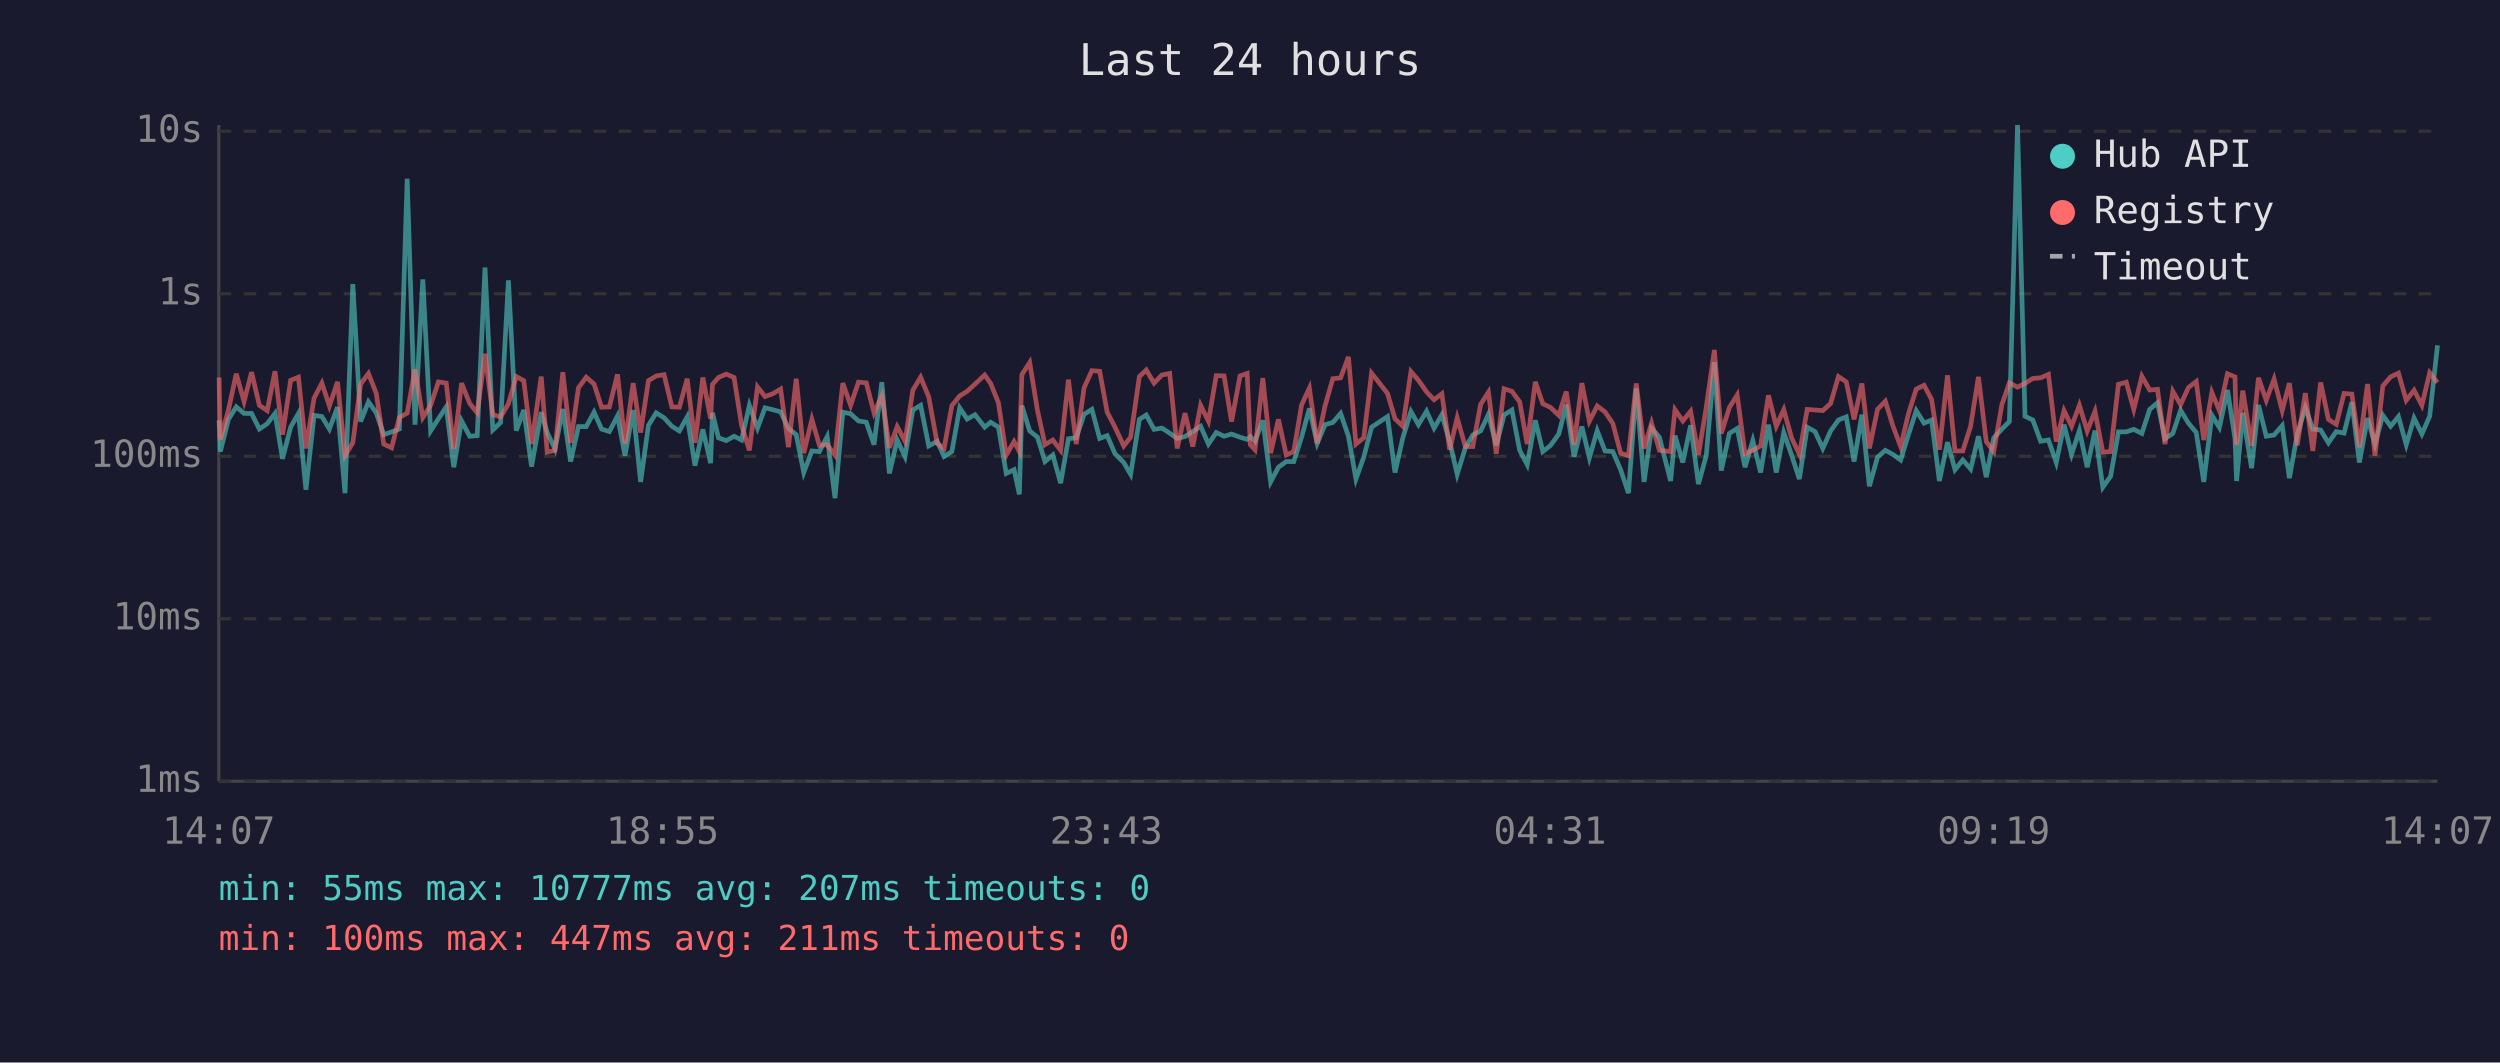
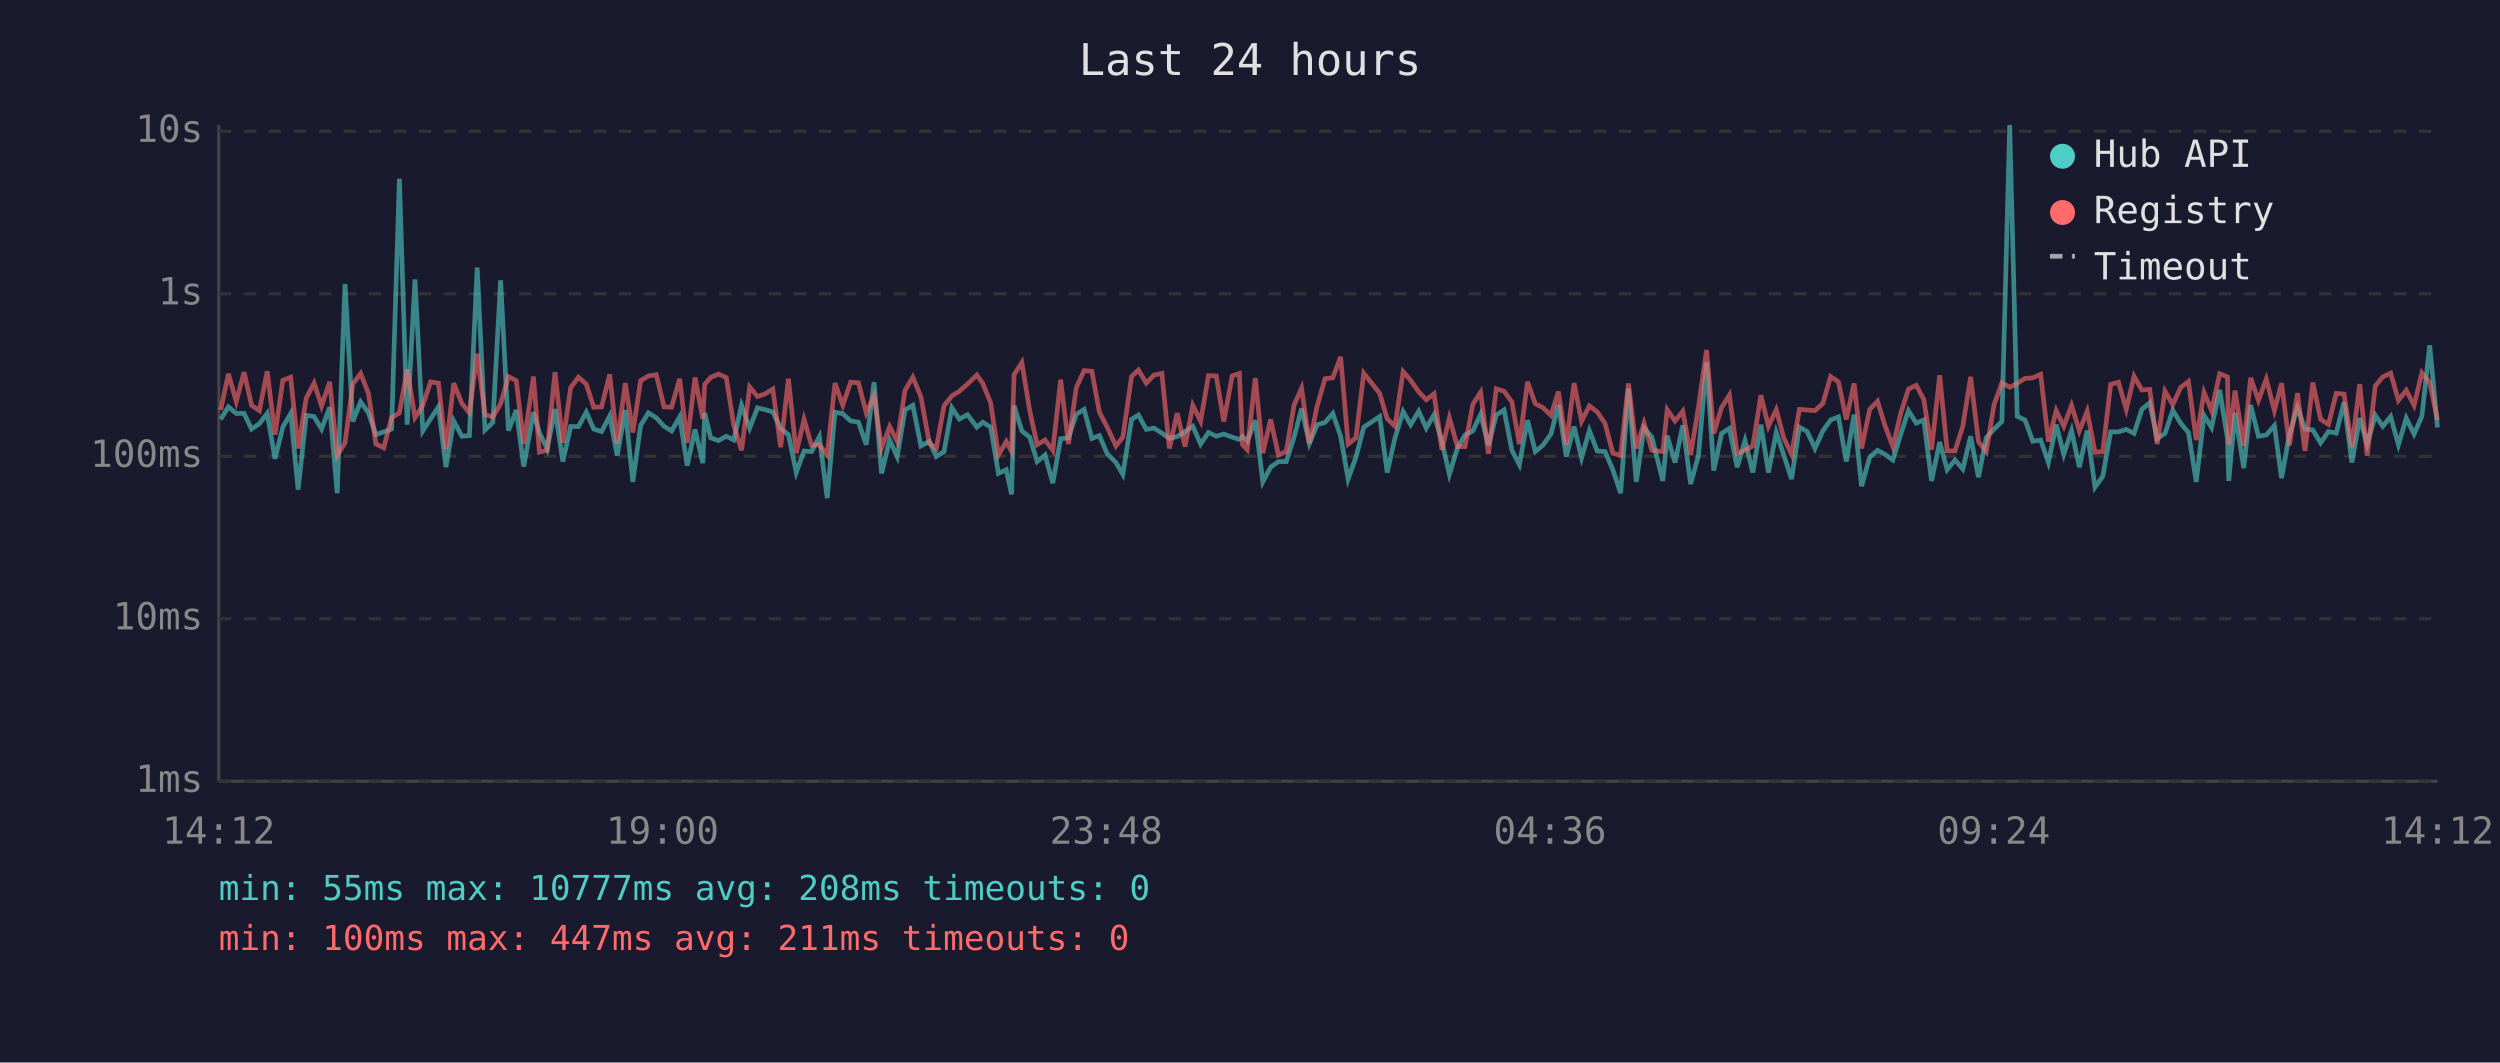
<svg xmlns="http://www.w3.org/2000/svg" viewBox="0 0 800 340" font-family="monospace" font-size="12">
  <rect width="800" height="340" fill="#1a1a2e" />
  <text x="400" y="24" fill="#e0e0e0" font-size="14" text-anchor="middle">Last 24 hours</text>
  <line x1="70" y1="40" x2="70" y2="250" stroke="#444" stroke-width="1" />
  <line x1="70" y1="250" x2="780" y2="250" stroke="#444" stroke-width="1" />
  <line x1="70" y1="250" x2="780" y2="250" stroke="#333" stroke-width="1" stroke-dasharray="4" />
  <text x="65" y="250" fill="#888" text-anchor="end" dominant-baseline="middle">1ms</text>
  <line x1="70" y1="198" x2="780" y2="198" stroke="#333" stroke-width="1" stroke-dasharray="4" />
  <text x="65" y="198" fill="#888" text-anchor="end" dominant-baseline="middle">10ms</text>
  <line x1="70" y1="146" x2="780" y2="146" stroke="#333" stroke-width="1" stroke-dasharray="4" />
  <text x="65" y="146" fill="#888" text-anchor="end" dominant-baseline="middle">100ms</text>
  <line x1="70" y1="94" x2="780" y2="94" stroke="#333" stroke-width="1" stroke-dasharray="4" />
  <text x="65" y="94" fill="#888" text-anchor="end" dominant-baseline="middle">1s</text>
  <line x1="70" y1="42" x2="780" y2="42" stroke="#333" stroke-width="1" stroke-dasharray="4" />
  <text x="65" y="42" fill="#888" text-anchor="end" dominant-baseline="middle">10s</text>
-   <text x="70" y="270" fill="#888" text-anchor="middle">14:07</text>
-   <text x="212" y="270" fill="#888" text-anchor="middle">18:55</text>
-   <text x="354" y="270" fill="#888" text-anchor="middle">23:43</text>
-   <text x="496" y="270" fill="#888" text-anchor="middle">04:31</text>
-   <text x="638" y="270" fill="#888" text-anchor="middle">09:19</text>
-   <text x="780" y="270" fill="#888" text-anchor="middle">14:07</text>
-   <polyline points="70.1,134.5 70.5,144.5 73.1,134.2 75.6,130.2 78.1,132.3 80.5,132.3 83.0,137.3 85.5,135.6 88.0,132.3 90.4,146.8 93.0,136.7 95.5,132.3 97.9,156.7 100.5,132.9 103.0,133.3 105.4,137.3 108.0,130.3 110.4,157.8 112.9,90.9 115.4,134.9 117.9,128.6 120.4,132.1 122.8,139.1 125.3,138.2 127.8,137.3 130.3,57.2 132.8,135.9 135.3,89.4 137.8,137.9 140.3,134.0 142.8,130.2 145.2,149.5 147.7,134.7 150.3,139.6 152.7,139.4 155.2,85.6 157.7,137.6 160.2,135.2 162.7,89.7 165.2,137.8 167.6,131.2 170.1,149.3 173.2,131.9 175.1,138.4 177.6,143.7 180.1,130.9 182.6,147.7 185.1,136.5 187.6,136.5 190.1,131.9 192.5,137.3 195.0,138.1 197.6,133.1 200.0,145.8 202.6,131.2 205.0,154.2 207.5,136.1 210.0,132.1 212.5,133.7 215.0,136.4 217.4,137.9 219.9,133.4 222.4,149.0 224.9,137.4 227.4,148.2 228.0,132.1 229.9,140.1 232.4,141.0 234.9,139.6 237.3,140.8 239.8,129.7 242.4,137.0 244.8,130.5 247.3,131.1 249.8,131.8 252.3,137.1 254.8,139.1 257.2,151.2 259.8,144.3 262.2,144.5 264.7,139.7 267.2,159.4 269.7,131.9 272.2,132.4 274.7,134.7 277.2,135.1 279.7,142.3 282.2,122.3 284.6,151.5 287.1,140.8 289.6,146.1 292.1,131.2 294.6,129.7 297.2,142.7 299.9,141.2 302.1,146.1 304.6,144.5 307.1,130.5 309.5,134.1 312.0,132.7 315.1,136.7 317.0,135.1 319.5,136.7 322.0,151.5 324.5,150.3 326.2,158.2 327.0,129.8 329.5,137.9 332.0,139.9 334.4,147.7 336.9,145.6 339.4,154.6 341.9,140.4 344.4,140.1 346.9,132.6 349.4,131.0 351.9,140.3 354.3,139.4 356.8,145.2 359.6,148.0 361.8,151.8 364.6,134.2 366.8,132.8 369.3,137.4 371.8,137.0 374.3,138.6 376.7,140.3 379.2,139.7 381.7,138.1 384.2,136.4 386.7,142.1 389.2,138.4 391.7,139.6 394.1,138.9 396.8,139.9 399.1,140.6 400.1,139.7 401.6,141.2 404.1,134.5 406.6,154.2 409.1,149.5 411.6,147.7 414.0,147.7 416.5,139.9 419.0,130.7 421.5,141.9 424.0,135.9 426.5,135.2 429.0,132.3 431.5,139.6 433.9,153.3 436.4,146.3 438.9,136.7 444.0,133.3 446.4,151.2 448.9,140.1 451.5,131.7 453.9,135.9 456.5,131.6 458.9,137.0 461.4,132.7 463.9,141.3 466.3,151.8 468.9,143.3 471.3,139.2 473.8,137.9 476.3,132.6 478.8,142.5 481.3,132.8 483.8,131.2 486.3,144.1 488.7,148.7 491.3,134.5 493.7,144.5 496.2,142.5 498.8,138.9 501.2,129.5 503.7,146.1 506.2,136.5 508.6,146.5 511.1,137.8 513.6,144.3 516.1,144.5 518.6,150.3 521.1,157.8 523.6,124.3 526.1,154.2 528.5,137.0 531.0,139.9 534.6,153.9 536.0,139.4 538.5,148.0 541.0,136.1 543.5,154.9 546.0,145.8 548.6,115.9 550.8,150.6 553.4,138.7 555.9,137.1 558.4,149.5 560.9,141.0 563.4,151.2 565.9,135.9 568.4,151.2 570.8,138.4 573.3,145.6 575.8,153.3 578.3,136.7 580.8,138.1 583.3,143.5 585.8,137.9 588.3,134.4 590.8,133.4 593.3,147.7 595.8,132.7 598.2,155.6 600.8,146.3 603.3,144.1 605.7,145.4 608.2,147.2 610.7,139.1 613.2,131.4 615.7,135.4 618.1,134.4 620.6,153.9 623.2,141.5 625.6,150.3 628.1,147.2 630.6,150.1 633.1,139.6 635.6,152.7 638.0,140.1 640.6,137.3 643.0,134.9 645.6,40.0 648.0,133.2 650.5,134.4 653.0,141.2 655.5,140.8 658.0,148.0 660.5,135.9 662.9,145.4 665.4,137.8 667.9,149.5 670.4,137.8 672.9,155.9 675.4,152.4 677.9,138.2 680.4,138.2 682.8,137.4 685.4,138.7 687.9,131.0 690.4,128.9 692.8,140.4 695.3,138.7 697.8,131.3 700.3,135.4 702.8,138.4 705.2,154.2 707.8,132.9 710.2,136.8 712.8,124.8 715.2,140.4 715.7,153.9 717.7,132.1 720.5,149.8 722.7,129.6 725.2,139.6 727.7,139.2 730.3,136.2 732.6,153.0 735.1,139.1 737.7,130.4 740.1,137.3 742.6,137.6 745.1,141.7 747.6,138.1 750.1,138.6 752.6,128.7 755.0,148.0 757.6,133.8 760.0,142.1 762.5,132.9 765.0,136.4 767.5,133.3 770.0,142.3 772.5,133.8 775.0,138.9 777.5,133.2 780.0,110.5" fill="none" stroke="#4ecdc4" stroke-width="1.5" opacity="0.6" />
-   <polyline points="70.1,120.8 70.5,140.6 73.1,131.2 75.6,119.6 78.1,128.5 80.5,119.1 83.0,129.7 85.5,131.4 88.0,118.8 90.4,139.1 93.0,121.7 95.5,120.7 97.9,143.5 100.5,127.4 103.0,122.6 105.4,129.9 108.0,122.2 110.4,145.8 112.9,141.7 115.4,122.9 117.9,119.5 120.4,125.9 122.8,142.1 125.3,143.3 127.8,133.6 130.3,132.2 132.8,118.2 135.3,133.6 137.8,129.7 140.3,122.2 142.8,122.6 145.2,143.7 147.7,122.6 150.3,129.1 152.7,132.1 155.2,113.2 157.7,132.7 160.2,133.4 162.7,129.2 165.2,120.5 167.6,121.8 170.1,142.1 173.2,120.5 175.1,144.7 177.6,144.1 180.1,119.1 182.6,141.7 185.1,124.1 187.6,120.7 190.1,122.9 192.5,130.3 195.0,130.2 197.6,119.8 200.0,141.9 202.6,122.6 205.0,138.4 207.5,121.8 210.0,120.3 212.5,119.9 215.0,130.2 217.4,130.3 219.9,121.2 222.4,141.7 224.9,120.8 227.4,134.0 228.0,123.0 229.9,120.8 232.4,119.7 234.9,120.8 237.3,136.1 239.8,144.1 242.4,123.8 244.8,126.9 247.3,126.0 249.8,124.5 252.3,143.1 254.8,121.2 257.2,145.0 259.8,134.2 262.2,142.5 264.7,142.3 267.2,145.6 269.7,122.6 272.2,129.7 274.7,122.3 277.2,122.5 279.7,132.1 282.2,126.6 284.6,143.3 287.1,136.5 289.6,141.2 292.1,124.9 294.6,120.7 297.2,127.0 299.9,141.9 302.1,143.5 304.6,129.8 307.1,126.7 309.5,125.2 312.0,122.9 315.1,120.0 317.0,122.7 319.5,128.9 322.0,145.6 324.5,141.3 326.2,144.5 327.0,119.9 329.5,116.0 332.0,131.4 334.4,142.3 336.9,140.8 339.4,144.1 341.9,121.5 344.4,142.1 346.9,124.1 349.4,118.6 351.9,118.8 354.3,131.9 356.8,136.7 359.6,142.7 361.8,139.9 364.6,120.5 366.8,118.4 369.3,122.6 371.8,120.0 374.3,119.5 376.7,143.5 379.2,132.2 381.7,142.9 384.2,129.7 386.7,134.8 389.2,120.2 391.7,120.3 394.1,134.9 396.8,120.3 399.1,119.5 400.1,142.3 401.6,143.9 404.1,121.0 406.6,145.0 409.1,134.2 411.6,145.6 414.0,144.5 416.5,129.6 419.0,124.2 421.5,141.9 424.0,129.9 426.5,121.2 429.0,120.9 431.5,114.2 433.9,142.1 436.4,140.1 438.9,119.4 444.0,125.9 446.4,134.0 448.9,136.4 451.5,118.9 453.9,121.7 456.5,125.4 458.9,127.9 461.4,126.0 463.9,143.9 466.3,133.7 468.9,142.9 471.3,142.9 473.8,129.4 476.3,125.5 478.8,145.2 481.3,124.4 483.8,125.2 486.3,128.6 488.7,142.1 491.3,122.2 493.7,129.2 496.2,130.4 498.8,132.9 501.2,125.3 503.7,142.3 506.2,122.6 508.6,134.8 511.1,129.9 513.6,131.8 516.1,135.5 518.6,145.0 521.1,145.8 523.6,122.7 526.1,143.5 528.5,135.4 531.0,144.1 534.6,144.5 536.0,131.1 538.5,134.7 541.0,131.6 543.5,145.6 546.0,130.3 548.6,112.0 550.8,138.7 553.4,130.4 555.9,126.4 558.4,145.2 560.9,144.1 563.4,142.7 565.9,126.5 568.4,136.4 570.8,131.1 573.3,140.1 575.8,145.4 578.3,131.0 580.8,131.2 583.3,131.4 585.8,129.1 588.3,120.5 590.8,122.2 593.3,134.2 595.8,122.7 598.2,143.5 600.8,131.0 603.3,128.4 605.7,136.2 608.2,142.9 610.7,132.4 613.2,124.5 615.7,123.3 618.1,127.8 620.6,143.9 623.2,120.1 625.6,144.3 628.1,144.3 630.6,136.4 633.1,120.6 635.6,141.3 638.0,144.5 640.6,129.5 643.0,122.5 645.6,123.9 648.0,122.7 650.5,121.1 653.0,120.9 655.5,119.8 658.0,141.3 660.5,131.4 662.9,136.4 665.4,129.7 667.9,137.9 670.4,131.6 672.9,144.7 675.4,144.5 677.9,123.0 680.4,122.3 682.8,131.0 685.4,120.4 687.9,124.8 690.4,124.6 692.8,142.1 695.3,125.2 697.8,129.5 700.3,124.0 702.8,122.1 705.2,140.8 707.8,125.6 710.2,131.4 712.8,119.6 715.2,120.6 715.7,142.3 717.7,125.0 720.5,142.7 722.7,120.9 725.2,128.1 727.7,121.3 730.3,131.4 732.6,122.6 735.1,142.5 737.7,125.8 740.1,144.3 742.6,122.4 745.1,134.2 747.6,135.8 750.1,125.9 752.6,126.1 755.0,143.1 757.6,122.9 760.0,145.8 762.5,123.5 765.0,120.6 767.5,119.4 770.0,128.1 772.5,124.9 775.0,129.7 777.5,119.3 780.0,122.4" fill="none" stroke="#ff6b6b" stroke-width="1.5" opacity="0.6" />
+   <text x="70" y="270" fill="#888" text-anchor="middle">14:12</text>
+   <text x="212" y="270" fill="#888" text-anchor="middle">19:00</text>
+   <text x="354" y="270" fill="#888" text-anchor="middle">23:48</text>
+   <text x="496" y="270" fill="#888" text-anchor="middle">04:36</text>
+   <text x="638" y="270" fill="#888" text-anchor="middle">09:24</text>
+   <text x="780" y="270" fill="#888" text-anchor="middle">14:12</text>
+   <polyline points="70.6,134.2 73.1,130.2 75.6,132.3 78.1,132.3 80.5,137.3 83.0,135.6 85.5,132.3 88.0,146.8 90.5,136.7 93.0,132.3 95.4,156.7 98.0,132.9 100.5,133.3 102.9,137.3 105.5,130.3 107.9,157.8 110.4,90.9 112.9,134.9 115.4,128.6 117.9,132.1 120.3,139.1 122.8,138.2 125.3,137.3 127.8,57.2 130.3,135.9 132.8,89.4 135.3,137.9 137.8,134.0 140.3,130.2 142.7,149.5 145.2,134.7 147.8,139.6 150.2,139.4 152.7,85.6 155.2,137.6 157.7,135.2 160.2,89.7 162.7,137.8 165.2,131.2 167.6,149.3 170.7,131.9 172.6,138.4 175.1,143.7 177.6,130.9 180.1,147.7 182.6,136.5 185.1,136.5 187.6,131.9 190.0,137.3 192.5,138.1 195.1,133.1 197.5,145.8 200.1,131.2 202.5,154.2 205.0,136.1 207.5,132.1 210.0,133.7 212.5,136.4 214.9,137.9 217.5,133.4 219.9,149.0 222.4,137.4 224.9,148.2 225.5,132.1 227.4,140.1 229.9,141.0 232.4,139.6 234.8,140.8 237.3,129.7 239.9,137.0 242.4,130.5 244.9,131.1 247.3,131.8 249.8,137.1 252.3,139.1 254.8,151.2 257.3,144.3 259.7,144.5 262.2,139.7 264.7,159.4 267.2,131.9 269.7,132.4 272.2,134.7 274.7,135.1 277.2,142.3 279.7,122.3 282.1,151.5 284.7,140.8 287.1,146.1 289.6,131.2 292.1,129.7 294.7,142.7 297.4,141.2 299.6,146.1 302.1,144.5 304.6,130.5 307.0,134.1 309.6,132.7 312.6,136.7 314.5,135.1 317.0,136.7 319.5,151.5 322.0,150.3 323.7,158.2 324.5,129.8 327.0,137.9 329.5,139.9 331.9,147.7 334.4,145.6 336.9,154.6 339.4,140.4 341.9,140.1 344.4,132.6 346.9,131.0 349.4,140.3 351.8,139.4 354.3,145.2 357.1,148.0 359.3,151.8 362.1,134.2 364.3,132.8 366.8,137.4 369.3,137.0 371.8,138.6 374.2,140.3 376.7,139.7 379.2,138.1 381.7,136.4 384.2,142.1 386.7,138.4 389.2,139.6 391.6,138.9 394.3,139.9 396.6,140.6 397.6,139.7 399.1,141.2 401.7,134.5 404.1,154.2 406.6,149.5 409.1,147.7 411.6,147.7 414.1,139.9 416.5,130.7 419.0,141.9 421.5,135.9 424.0,135.2 426.5,132.3 429.0,139.6 431.4,153.3 433.9,146.3 436.4,136.7 441.5,133.3 443.9,151.2 446.4,140.1 449.0,131.7 451.4,135.9 454.0,131.6 456.4,137.0 458.9,132.7 461.4,141.3 463.8,151.8 466.4,143.3 468.8,139.2 471.3,137.9 473.8,132.6 476.3,142.5 478.8,132.8 481.3,131.2 483.8,144.1 486.2,148.7 488.8,134.5 491.3,144.5 493.7,142.5 496.3,138.9 498.7,129.5 501.2,146.1 503.7,136.5 506.1,146.5 508.6,137.8 511.1,144.3 513.6,144.5 516.1,150.3 518.6,157.8 521.1,124.3 523.6,154.2 526.1,137.0 528.6,139.9 532.1,153.9 533.5,139.4 536.0,148.0 538.5,136.1 541.0,154.9 543.5,145.8 546.1,115.9 548.4,150.6 550.9,138.7 553.4,137.1 555.9,149.5 558.4,141.0 560.9,151.2 563.5,135.9 565.9,151.2 568.4,138.4 570.8,145.6 573.3,153.3 575.8,136.7 578.3,138.1 580.8,143.5 583.3,137.9 585.8,134.4 588.3,133.4 590.8,147.7 593.3,132.7 595.7,155.6 598.3,146.3 600.8,144.1 603.2,145.4 605.7,147.2 608.2,139.1 610.7,131.4 613.2,135.4 615.6,134.4 618.1,153.9 620.7,141.5 623.1,150.3 625.6,147.2 628.1,150.1 630.6,139.6 633.1,152.7 635.6,140.1 638.1,137.3 640.6,134.9 643.1,40.0 645.5,133.2 648.0,134.4 650.5,141.2 653.0,140.8 655.5,148.0 658.0,135.9 660.4,145.4 662.9,137.8 665.4,149.5 667.9,137.8 670.4,155.9 672.9,152.4 675.4,138.2 677.9,138.2 680.4,137.4 682.9,138.7 685.4,131.0 687.9,128.9 690.3,140.4 692.8,138.7 695.3,131.3 697.8,135.4 700.3,138.4 702.8,154.2 705.3,132.9 707.7,136.8 710.3,124.8 712.8,140.4 713.2,153.9 715.2,132.1 718.0,149.8 720.2,129.6 722.7,139.6 725.2,139.2 727.8,136.2 730.1,153.0 732.6,139.1 735.2,130.4 737.6,137.3 740.1,137.6 742.6,141.7 745.1,138.1 747.6,138.6 750.1,128.7 752.6,148.0 755.1,133.8 757.5,142.1 760.1,132.9 762.5,136.4 765.0,133.3 767.5,142.3 770.0,133.8 772.5,138.9 775.0,133.2 777.5,110.5 780.0,136.8" fill="none" stroke="#4ecdc4" stroke-width="1.5" opacity="0.6" />
+   <polyline points="70.6,131.2 73.1,119.6 75.6,128.5 78.1,119.1 80.5,129.7 83.0,131.4 85.5,118.8 88.0,139.1 90.5,121.7 93.0,120.7 95.4,143.5 98.0,127.4 100.5,122.6 102.9,129.9 105.5,122.2 107.9,145.8 110.4,141.7 112.9,122.9 115.4,119.5 117.9,125.9 120.3,142.1 122.8,143.3 125.3,133.6 127.8,132.2 130.3,118.2 132.8,133.6 135.3,129.7 137.8,122.2 140.3,122.6 142.7,143.7 145.2,122.6 147.8,129.1 150.2,132.1 152.7,113.2 155.2,132.7 157.7,133.4 160.2,129.2 162.7,120.5 165.2,121.8 167.6,142.1 170.7,120.5 172.6,144.7 175.1,144.1 177.6,119.1 180.1,141.7 182.6,124.1 185.1,120.7 187.6,122.9 190.0,130.3 192.5,130.2 195.1,119.8 197.5,141.9 200.1,122.6 202.5,138.4 205.0,121.8 207.5,120.3 210.0,119.9 212.5,130.2 214.9,130.3 217.5,121.2 219.9,141.7 222.4,120.8 224.9,134.0 225.5,123.0 227.4,120.8 229.9,119.7 232.4,120.8 234.8,136.1 237.3,144.1 239.9,123.8 242.4,126.9 244.9,126.0 247.3,124.5 249.8,143.1 252.3,121.2 254.8,145.0 257.3,134.2 259.7,142.5 262.2,142.3 264.7,145.6 267.2,122.6 269.7,129.7 272.2,122.3 274.7,122.5 277.2,132.1 279.7,126.6 282.1,143.3 284.7,136.5 287.1,141.2 289.6,124.9 292.1,120.7 294.7,127.0 297.4,141.9 299.6,143.5 302.1,129.8 304.6,126.7 307.0,125.2 309.6,122.9 312.6,120.0 314.5,122.7 317.0,128.9 319.5,145.6 322.0,141.3 323.7,144.5 324.5,119.9 327.0,116.0 329.5,131.4 331.9,142.3 334.4,140.8 336.9,144.1 339.4,121.5 341.9,142.1 344.4,124.1 346.9,118.6 349.4,118.8 351.8,131.9 354.3,136.7 357.1,142.7 359.3,139.9 362.1,120.5 364.3,118.4 366.8,122.6 369.3,120.0 371.8,119.5 374.2,143.5 376.7,132.2 379.2,142.9 381.7,129.7 384.2,134.8 386.7,120.2 389.2,120.3 391.6,134.9 394.3,120.3 396.6,119.5 397.6,142.3 399.1,143.9 401.7,121.0 404.1,145.0 406.6,134.2 409.1,145.6 411.6,144.5 414.1,129.6 416.5,124.2 419.0,141.9 421.5,129.9 424.0,121.2 426.5,120.9 429.0,114.2 431.4,142.1 433.9,140.1 436.4,119.4 441.5,125.9 443.9,134.0 446.4,136.4 449.0,118.9 451.4,121.7 454.0,125.4 456.4,127.9 458.9,126.0 461.4,143.9 463.8,133.7 466.4,142.9 468.8,142.9 471.3,129.4 473.8,125.5 476.3,145.2 478.8,124.4 481.3,125.2 483.8,128.6 486.2,142.1 488.8,122.2 491.3,129.2 493.7,130.4 496.3,132.9 498.7,125.3 501.2,142.3 503.7,122.6 506.1,134.8 508.6,129.9 511.1,131.8 513.6,135.5 516.1,145.0 518.6,145.8 521.1,122.7 523.6,143.5 526.1,135.4 528.6,144.1 532.1,144.5 533.5,131.1 536.0,134.7 538.5,131.6 541.0,145.6 543.5,130.3 546.1,112.0 548.4,138.7 550.9,130.4 553.4,126.4 555.9,145.2 558.4,144.1 560.9,142.7 563.5,126.5 565.9,136.4 568.4,131.1 570.8,140.1 573.3,145.4 575.8,131.0 578.3,131.2 580.8,131.4 583.3,129.1 585.8,120.5 588.3,122.2 590.8,134.2 593.3,122.7 595.7,143.5 598.3,131.0 600.8,128.4 603.2,136.2 605.7,142.9 608.2,132.4 610.7,124.5 613.2,123.3 615.6,127.8 618.1,143.9 620.7,120.1 623.1,144.3 625.6,144.3 628.1,136.4 630.6,120.6 633.1,141.3 635.6,144.5 638.1,129.5 640.6,122.5 643.1,123.9 645.5,122.7 648.0,121.1 650.5,120.9 653.0,119.8 655.5,141.3 658.0,131.4 660.4,136.4 662.9,129.7 665.4,137.9 667.9,131.6 670.4,144.7 672.9,144.5 675.4,123.0 677.9,122.3 680.4,131.0 682.9,120.4 685.4,124.8 687.9,124.6 690.3,142.1 692.8,125.2 695.3,129.5 697.8,124.0 700.3,122.1 702.8,140.8 705.3,125.6 707.7,131.4 710.3,119.6 712.8,120.6 713.2,142.3 715.2,125.0 718.0,142.7 720.2,120.9 722.7,128.1 725.2,121.3 727.8,131.4 730.1,122.6 732.6,142.5 735.2,125.8 737.6,144.3 740.1,122.4 742.6,134.2 745.1,135.8 747.6,125.9 750.1,126.1 752.6,143.1 755.1,122.9 757.5,145.8 760.1,123.5 762.5,120.6 765.0,119.4 767.5,128.1 770.0,124.9 772.5,129.7 775.0,119.3 777.5,122.4 780.0,134.4" fill="none" stroke="#ff6b6b" stroke-width="1.5" opacity="0.6" />
  <circle cx="660" cy="50" r="4" fill="#4ecdc4" />
  <text x="670" y="50" fill="#e0e0e0" dominant-baseline="middle">Hub API</text>
  <circle cx="660" cy="68" r="4" fill="#ff6b6b" />
  <text x="670" y="68" fill="#e0e0e0" dominant-baseline="middle">Registry</text>
  <line x1="656" y1="82" x2="664" y2="82" stroke="#e0e0e0" stroke-width="1.5" stroke-dasharray="4,3" opacity="0.7" />
  <text x="670" y="86" fill="#e0e0e0" dominant-baseline="middle">Timeout</text>
-   <text x="70" y="288" fill="#4ecdc4" font-size="11">min: 55ms  max: 10777ms  avg: 207ms  timeouts: 0</text>
+   <text x="70" y="288" fill="#4ecdc4" font-size="11">min: 55ms  max: 10777ms  avg: 208ms  timeouts: 0</text>
  <text x="70" y="304" fill="#ff6b6b" font-size="11">min: 100ms  max: 447ms  avg: 211ms  timeouts: 0</text>
</svg>
